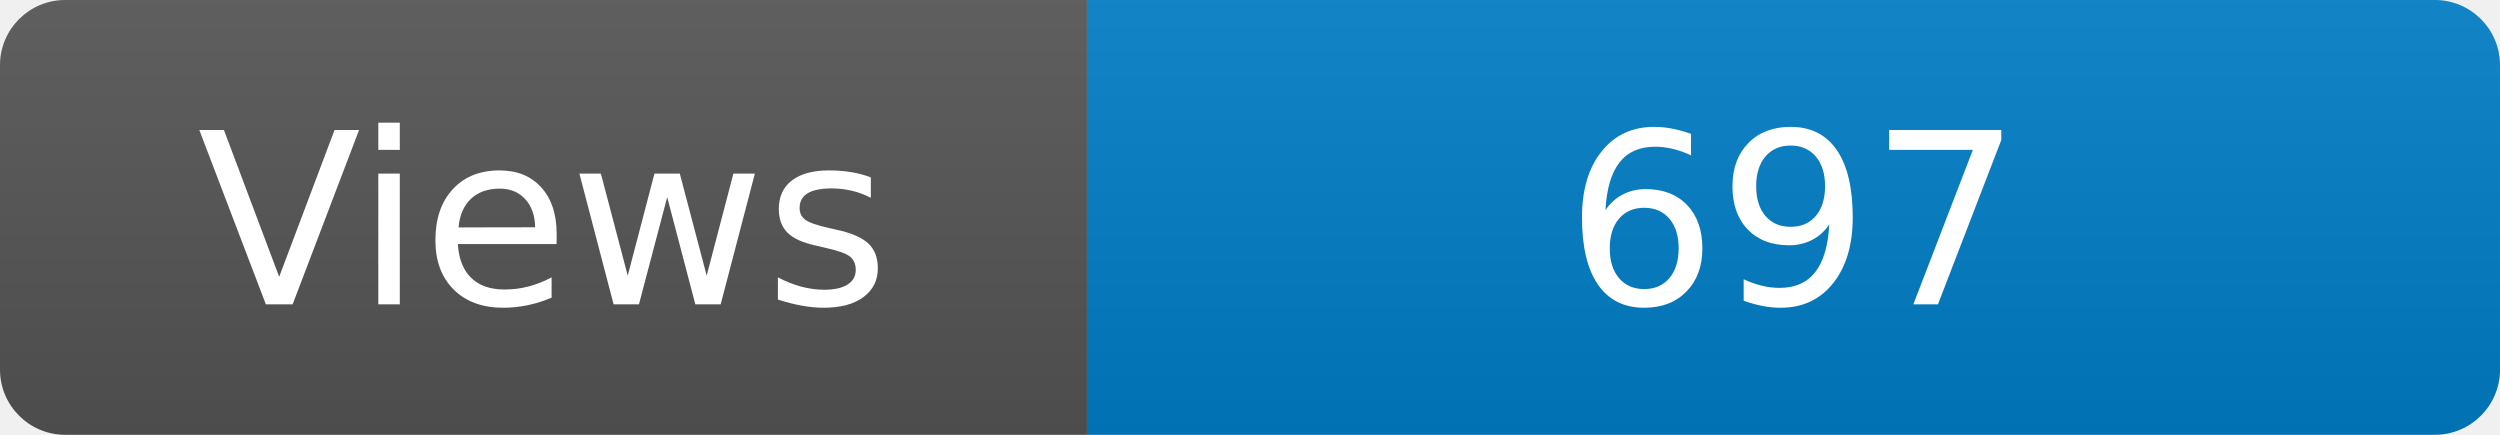
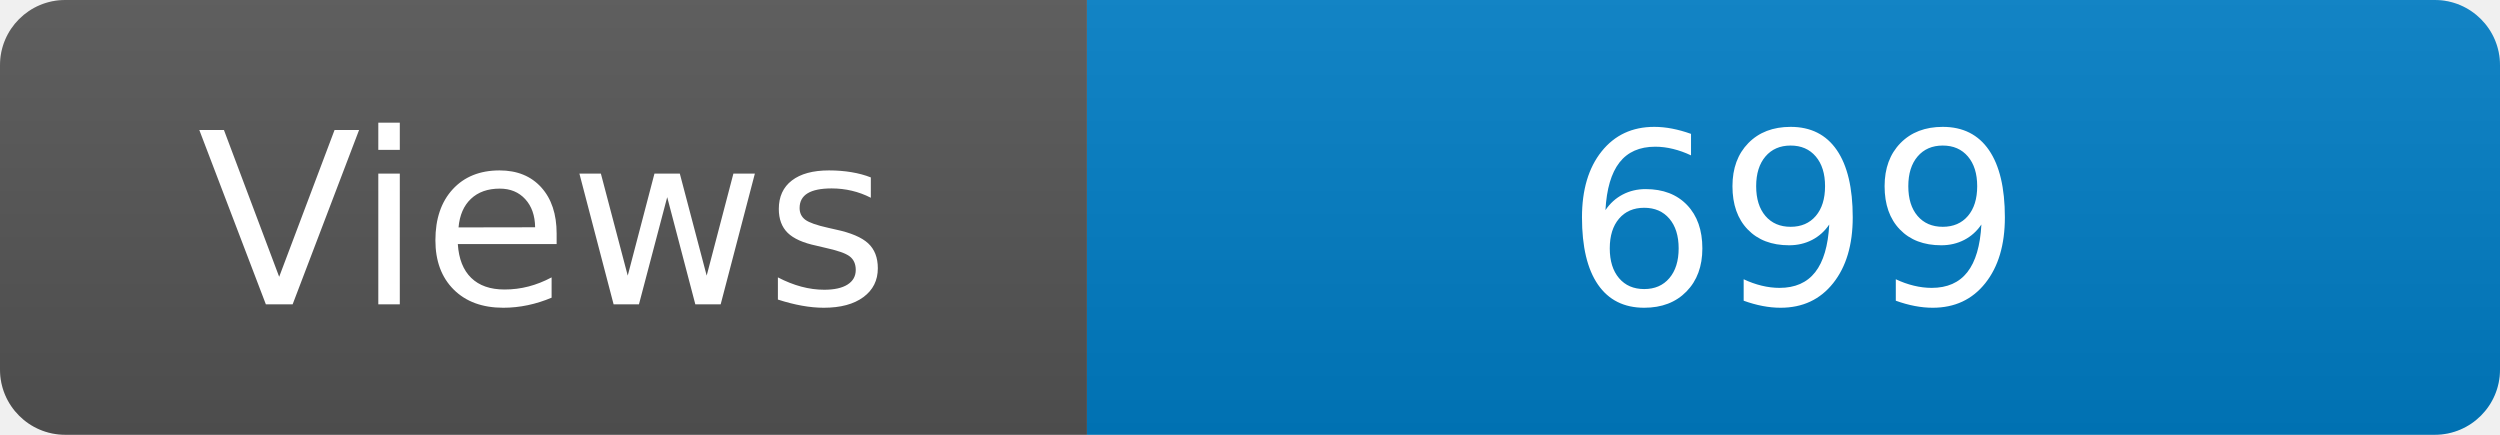
<svg xmlns="http://www.w3.org/2000/svg" width="115" height="20" role="img" aria-label="Maintained?: yes">
  <linearGradient id="s" x2="0" y2="100%">
    <stop offset="0" stop-color="#bbb" stop-opacity=".1" />
    <stop offset="1" stop-opacity=".1" />
  </linearGradient>
  <clipPath id="r">
    <rect width="115" height="20" rx="3" fill="#fff" />
  </clipPath>
  <g clip-path="url(#r)">
    <rect width="50" height="20" fill="#555" />
    <rect x="50" width="160" height="20" fill="#007ec6" />
    <rect width="115" height="20" fill="url(#s)" />
  </g>
  <g fill="#fff" text-anchor="middle" font-family="Verdana,Geneva,DejaVu Sans,sans-serif" font-size="110">
    <text x="250" y="140" transform="scale(.1)" fill="#fff">Views</text>
-     <text x="825" y="140" transform="scale(.1)" fill="#fff">697</text>
+     <text x="825" y="140" transform="scale(.1)" fill="#fff">699</text>
  </g>
</svg>
